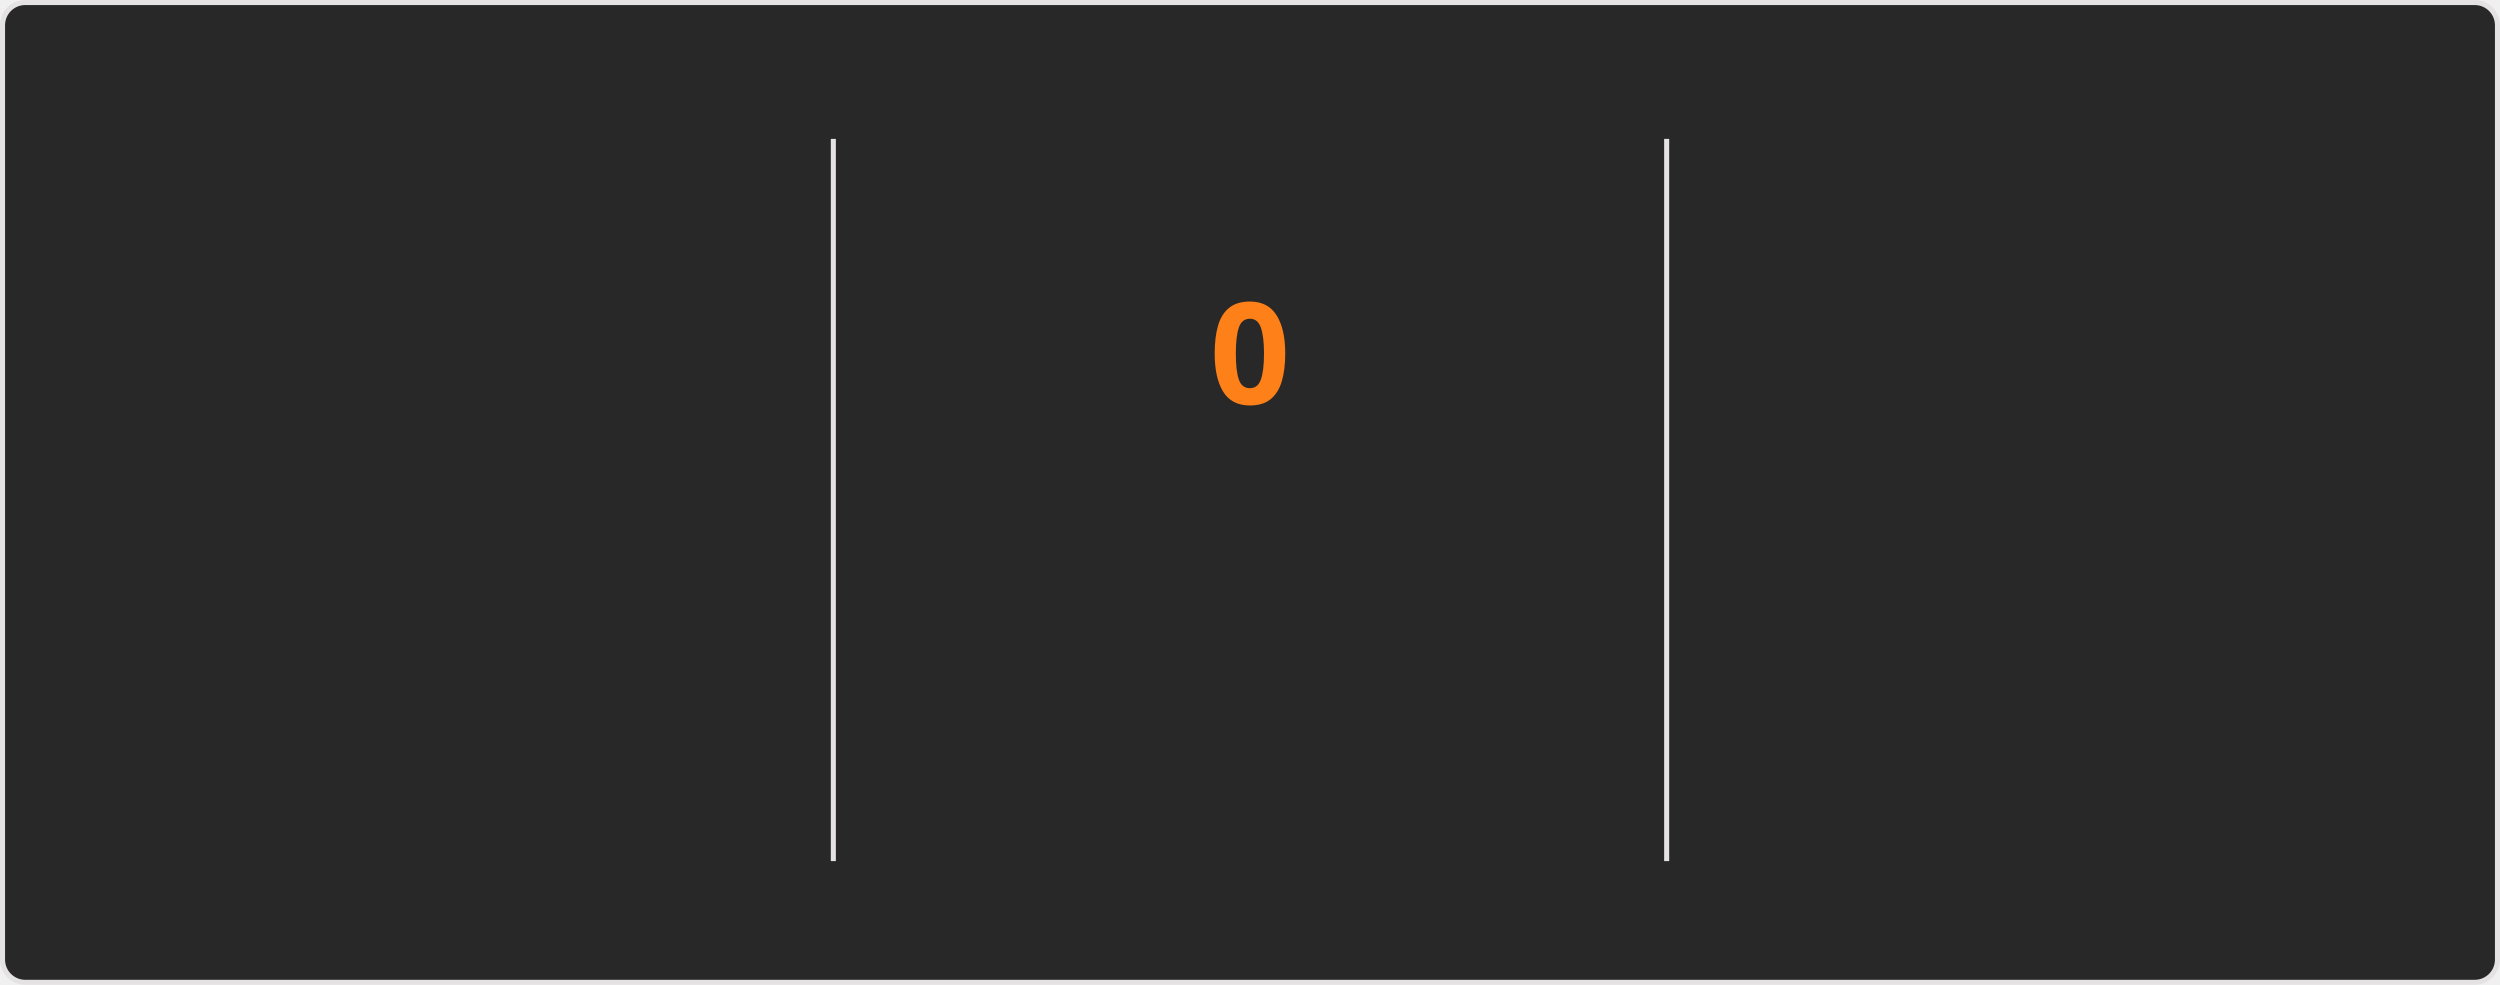
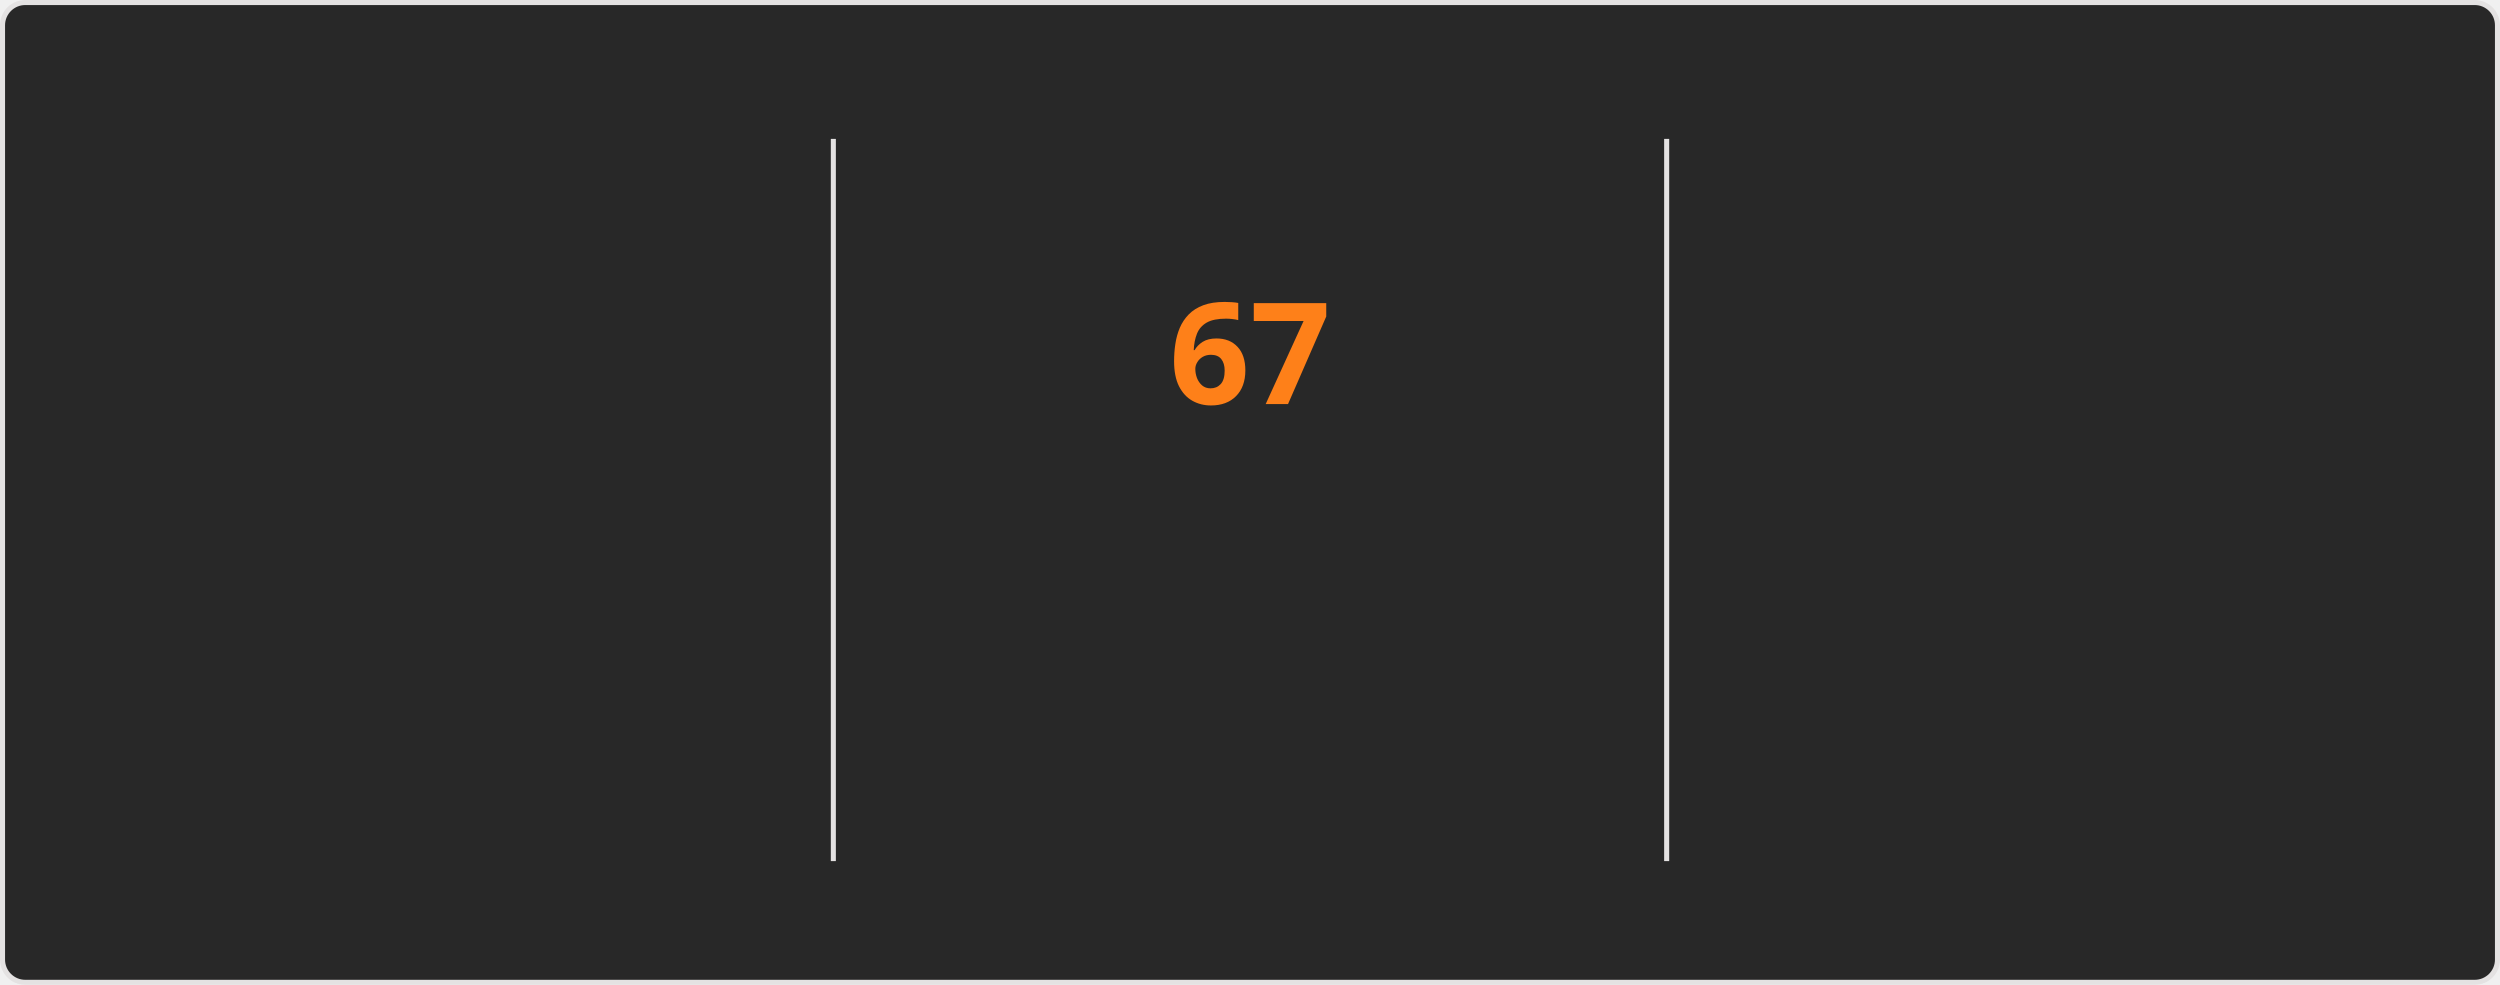
<svg xmlns="http://www.w3.org/2000/svg" style="isolation: isolate" viewBox="0 0 495 195" width="495px" height="195px" direction="ltr">
  <style>
    @keyframes currstreak {
      0% { font-size: 3px; opacity: 0.2; }
      80% { font-size: 34px; opacity: 1; }
      100% { font-size: 28px; opacity: 1; }
    }
    @keyframes fadein {
      0% { opacity: 0; }
      100% { opacity: 1; }
    }
    .big-number {
      font-family: "Segoe UI", Ubuntu, sans-serif;
      font-weight: 700;
      font-size: 28px;
      fill: #fabd2f;
    }
    .label {
      font-family: "Segoe UI", Ubuntu, sans-serif;
      font-weight: 400;
      font-size: 14px;
      fill: #fabd2f;
    }
    .range-text {
      font-family: "Segoe UI", Ubuntu, sans-serif;
      font-weight: 400;
      font-size: 12px;
      fill: #8ec07c;
    }
    .current-streak-num {
      font-family: "Segoe UI", Ubuntu, sans-serif;
      font-weight: 700;
      font-size: 28px;
      fill: #fe8019;
    }</style>
  <defs>
    <clipPath id="outer_rectangle">
      <rect width="495" height="195" rx="4.5" />
    </clipPath>
    <mask id="mask_out_ring_behind_fire">
      <rect width="495" height="195" fill="white" />
      <ellipse id="mask-ellipse" cx="247.5" cy="32" rx="13" ry="18" fill="black" />
    </mask>
  </defs>
  <g clip-path="url(#outer_rectangle)">
    <g style="isolation: isolate">
      <rect fill="#282828" rx="4.5" x="0.5" y="0.5" width="494" height="194" stroke="#e4e2e2" />
    </g>
    <g style="isolation: isolate">
      <line x1="165" y1="28" x2="165" y2="170" vector-effect="non-scaling-stroke" stroke-width="1" stroke="#e4e2e2" stroke-linejoin="miter" stroke-linecap="square" stroke-miterlimit="3" />
      <line x1="330" y1="28" x2="330" y2="170" vector-effect="non-scaling-stroke" stroke-width="1" stroke="#e4e2e2" stroke-linejoin="miter" stroke-linecap="square" stroke-miterlimit="3" />
    </g>
    <g style="isolation: isolate">
      <g transform="translate(82.5, 48)">
        <text x="0" y="32" stroke-width="0" text-anchor="middle" class="big-number" style="opacity: 0; animation: fadein 0.5s linear forwards 0.6s">
            5.9K
          </text>
      </g>
      <g transform="translate(82.5, 84)">
        <text x="0" y="32" stroke-width="0" text-anchor="middle" class="label" style="opacity: 0; animation: fadein 0.5s linear forwards 0.7s">
            Total Contributions
          </text>
      </g>
      <g transform="translate(82.5, 114)">
        <text x="0" y="32" stroke-width="0" text-anchor="middle" class="range-text" style="opacity: 0; animation: fadein 0.5s linear forwards 0.8s">
            Sep 14 - Present
          </text>
      </g>
    </g>
    <g style="isolation: isolate">
      <g mask="url(#mask_out_ring_behind_fire)">
        <circle cx="247.5" cy="71" r="40" fill="none" stroke="#fabd2f" stroke-width="5" style="opacity: 0; animation: fadein 0.5s linear forwards 0.4s" />
      </g>
      <g transform="translate(247.5, 19.5)" stroke-opacity="0" style="opacity: 0; animation: fadein 0.5s linear forwards 0.6s">
        <path d="M -12 -0.5 L 15 -0.5 L 15 23.5 L -12 23.5 L -12 -0.5 Z" fill="none" />
        <path d="M 1.5 0.67 C 1.5 0.67 2.24 3.32 2.24 5.47 C 2.24 7.53 0.89 9.2 -1.17 9.2 C -3.23 9.2 -4.79 7.53 -4.79 5.47 L -4.76 5.11 C -6.78 7.51 -8 10.62 -8 13.99 C -8 18.41 -4.42 22 0 22 C 4.42 22 8 18.41 8 13.99 C 8 8.6 5.41 3.79 1.5 0.67 Z M -0.29 19 C -2.07 19 -3.51 17.6 -3.51 15.86 C -3.51 14.24 -2.46 13.1 -0.7 12.74 C 1.07 12.38 2.9 11.53 3.92 10.16 C 4.31 11.45 4.51 12.81 4.51 14.2 C 4.51 16.85 2.36 19 -0.29 19 Z" fill="#fabd2f" stroke-opacity="0" />
      </g>
      <g transform="translate(247.5, 48)">
        <text x="0" y="32" stroke-width="0" text-anchor="middle" class="current-streak-num" style="animation: currstreak 0.6s linear forwards">
-             0
+             67
          </text>
      </g>
      <g transform="translate(247.5, 108)">
        <text x="0" y="32" stroke-width="0" text-anchor="middle" class="label" style="opacity: 0; animation: fadein 0.5s linear forwards 0.9s">
            Current Streak
          </text>
      </g>
      <g transform="translate(247.5, 145)">
        <text x="0" y="21" stroke-width="0" text-anchor="middle" class="range-text" style="opacity: 0; animation: fadein 0.5s linear forwards 0.9s">
-             0 days
+             Jul 12 - Sep 16
          </text>
      </g>
    </g>
    <g style="isolation: isolate">
      <g transform="translate(412.5, 48)">
        <text x="0" y="32" stroke-width="0" text-anchor="middle" class="big-number" style="opacity: 0; animation: fadein 0.5s linear forwards 1.2s">
-             66
+             67
          </text>
      </g>
      <g transform="translate(412.5, 84)">
        <text x="0" y="32" stroke-width="0" text-anchor="middle" class="label" style="opacity: 0; animation: fadein 0.5s linear forwards 1.3s">
            Longest Streak
          </text>
      </g>
      <g transform="translate(412.5, 114)">
        <text x="0" y="32" stroke-width="0" text-anchor="middle" class="range-text" style="opacity: 0; animation: fadein 0.5s linear forwards 1.4s">
-             Jul 12 - Sep 15
+             Jul 12 - Sep 16
          </text>
      </g>
    </g>
  </g>
</svg>
